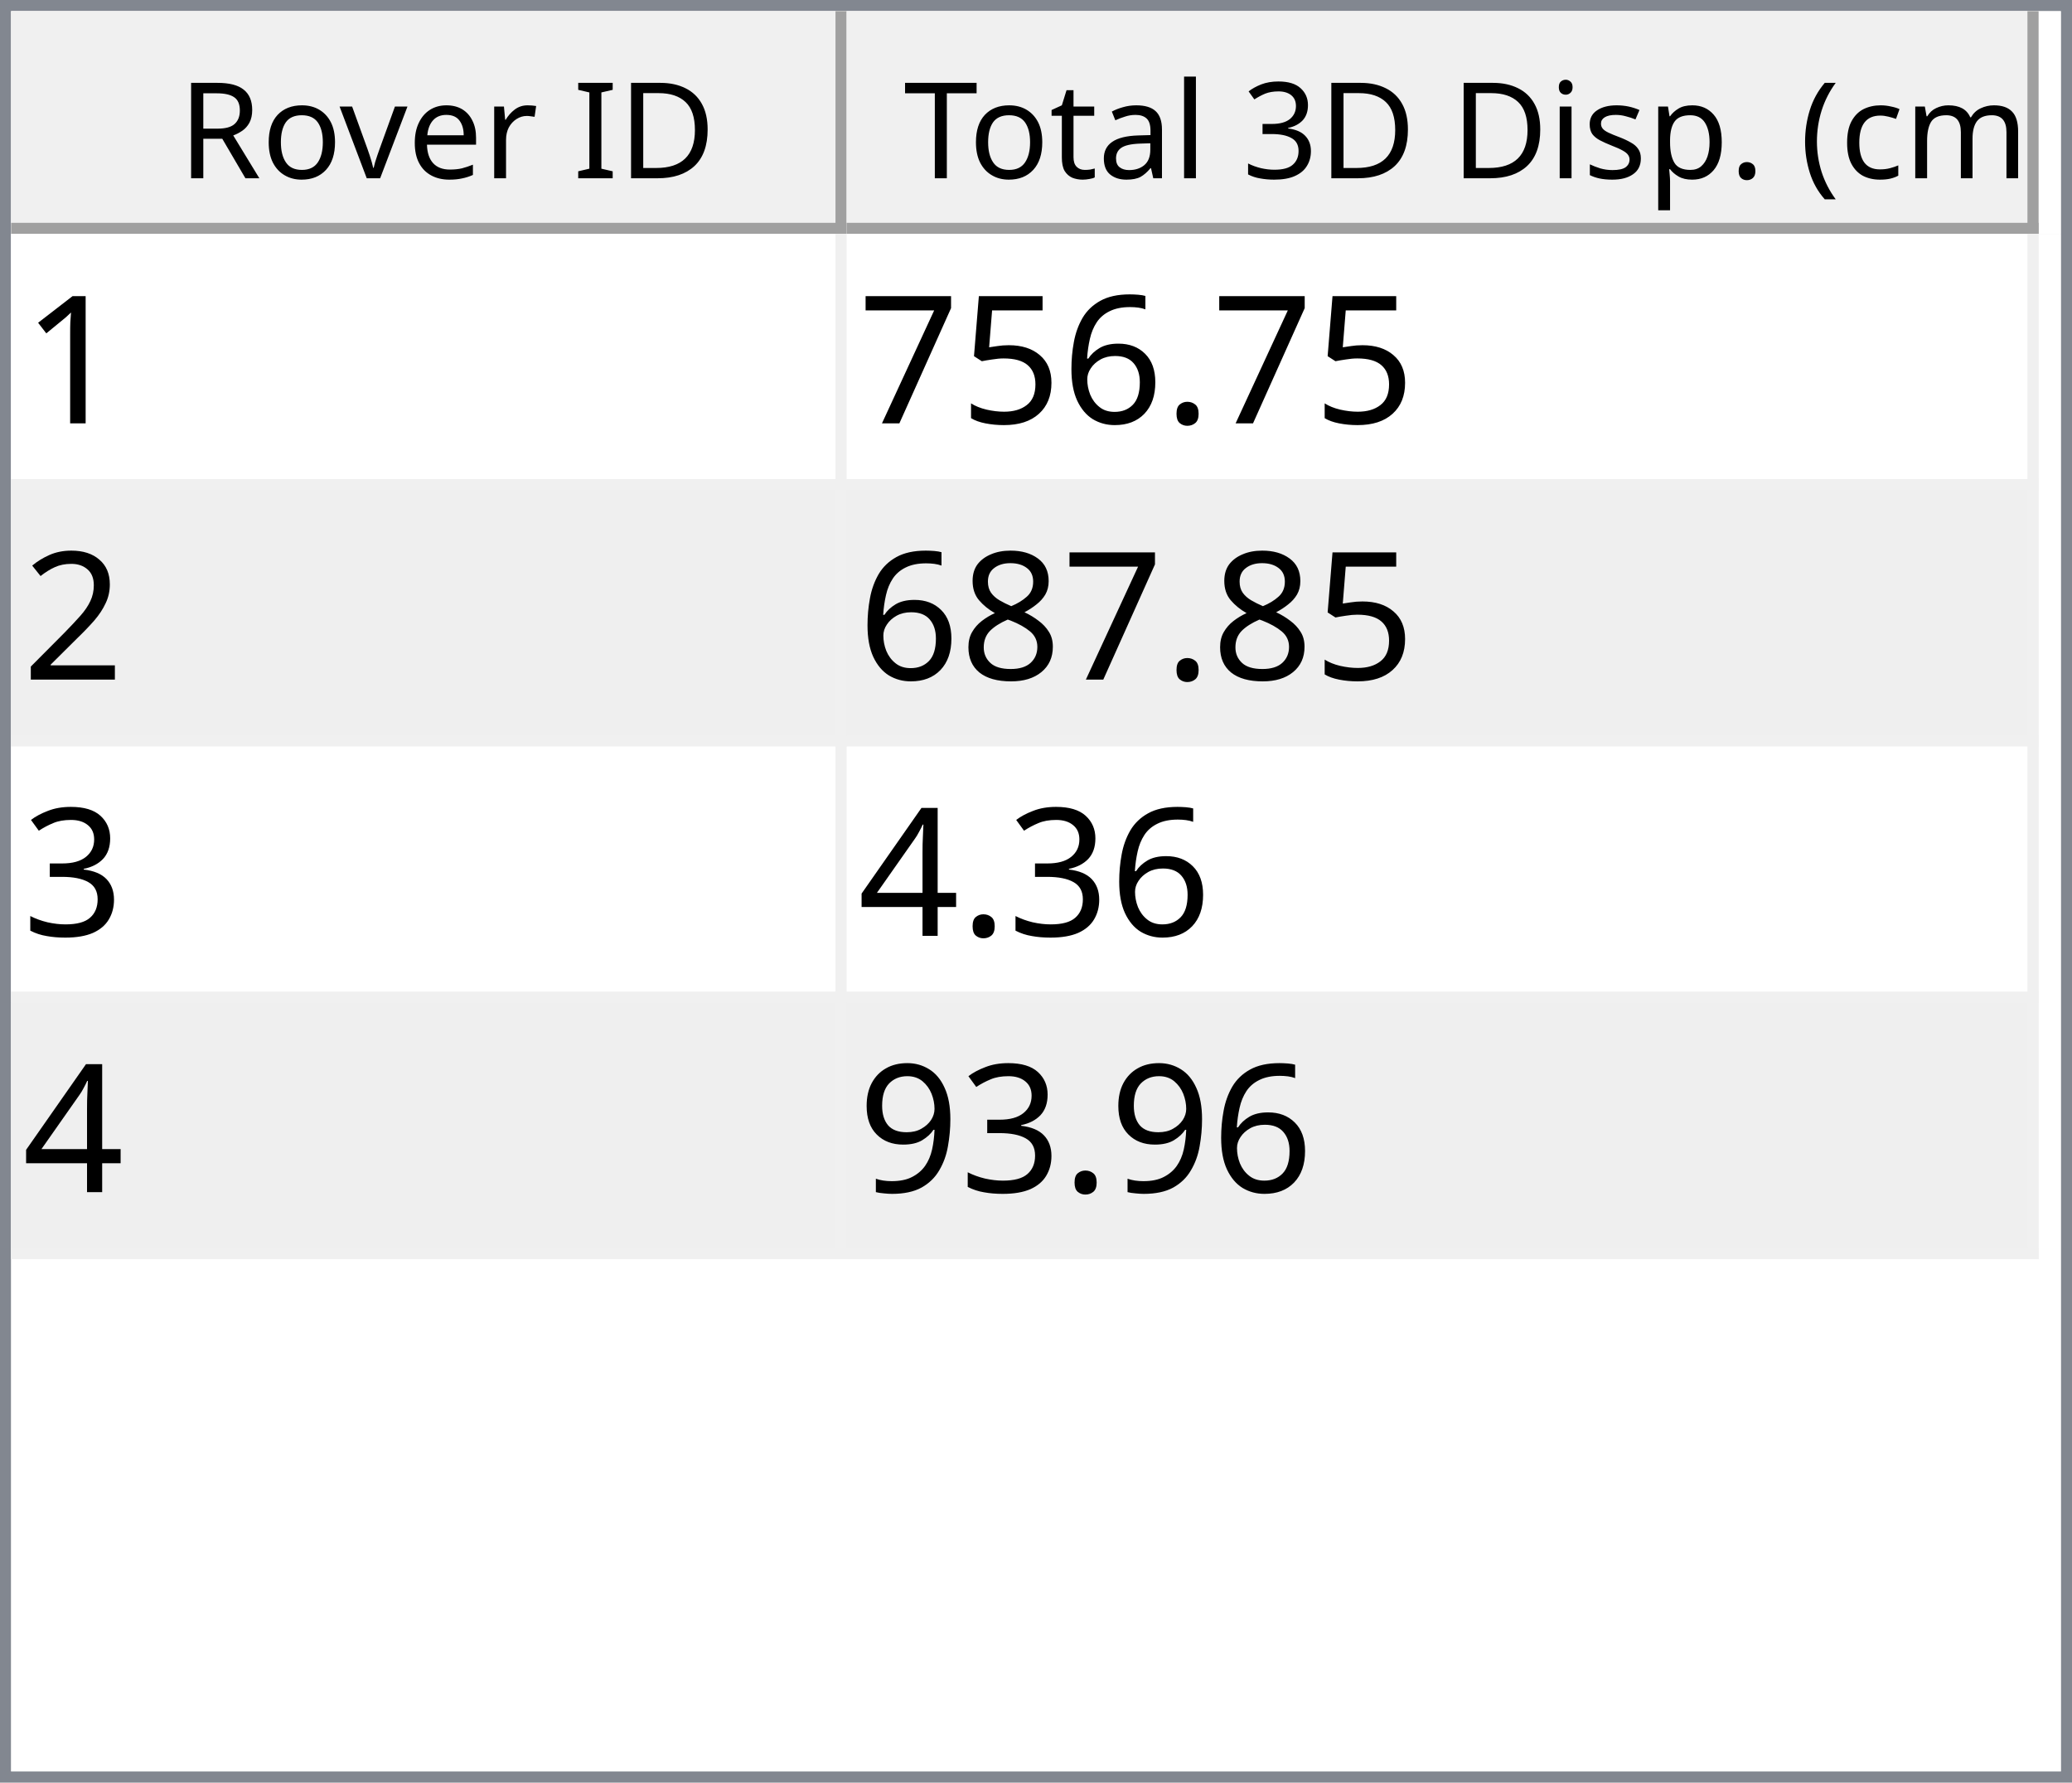
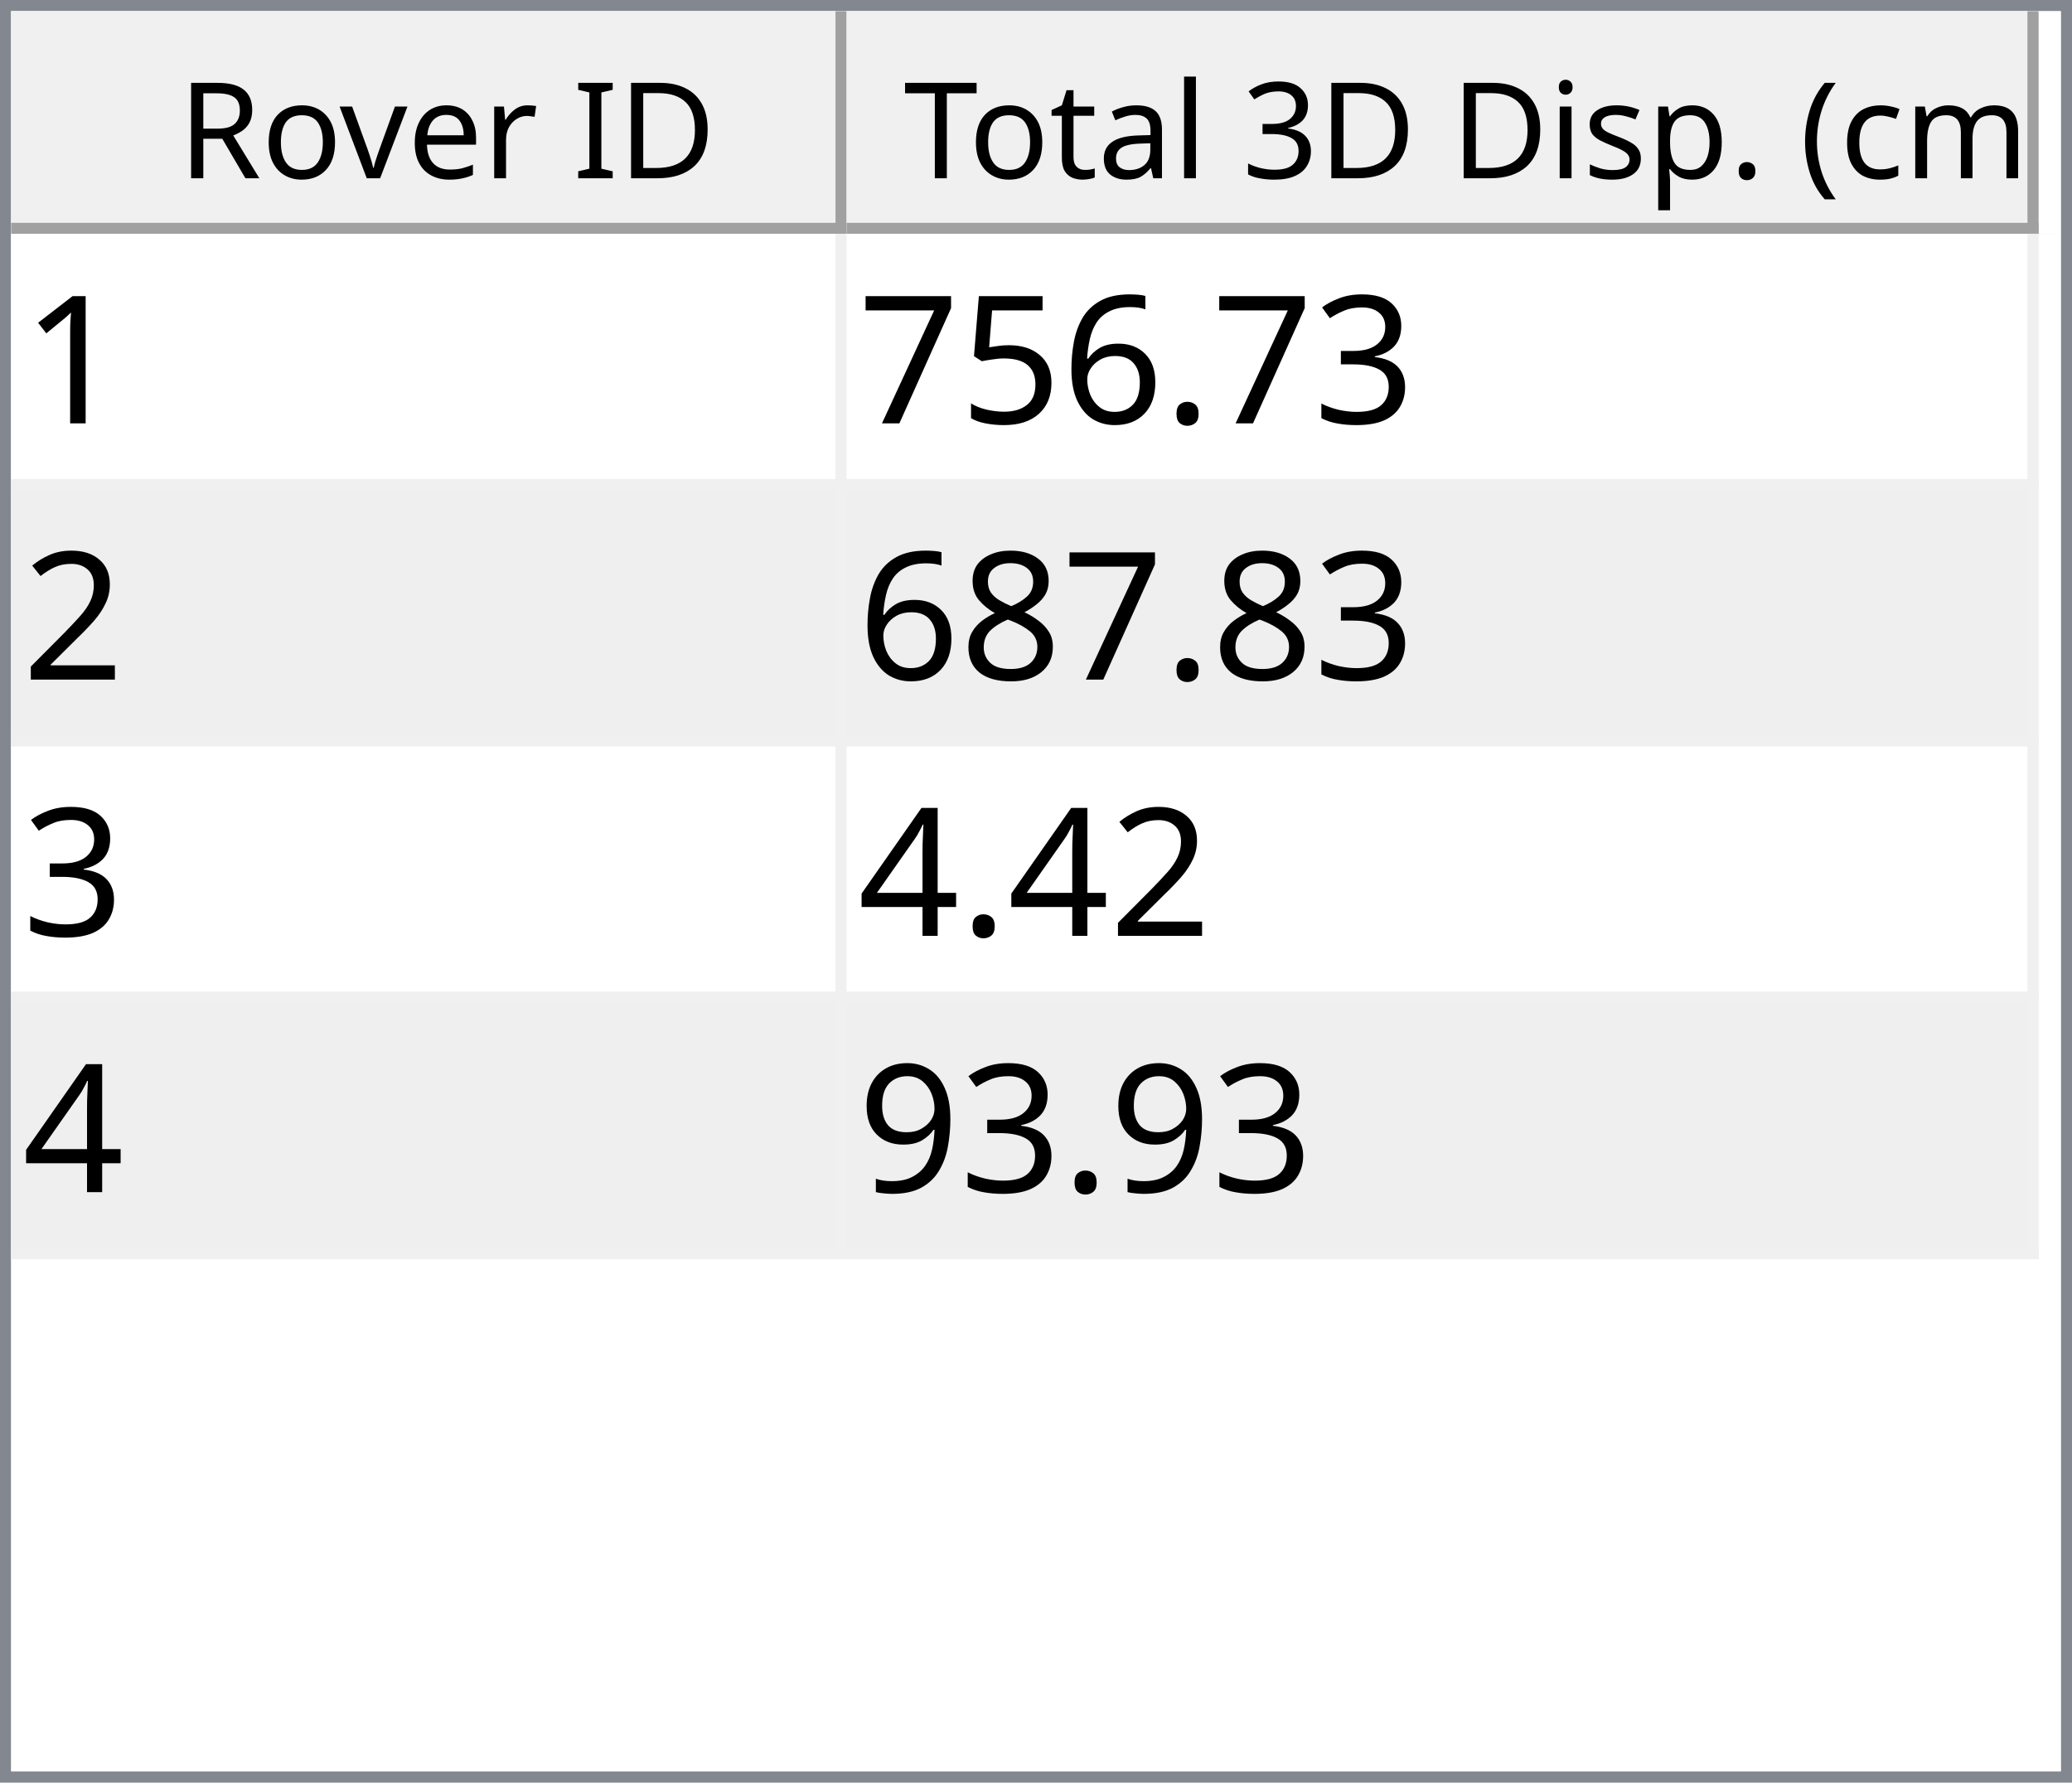
<svg xmlns="http://www.w3.org/2000/svg" style="fill-opacity:1; color-rendering:auto; color-interpolation:auto; text-rendering:auto; stroke:black; stroke-linecap:square; stroke-miterlimit:10; shape-rendering:auto; stroke-opacity:1; fill:black; stroke-dasharray:none; font-weight:normal; stroke-width:1; font-family:'Dialog'; font-style:normal; stroke-linejoin:miter; font-size:12px; stroke-dashoffset:0; image-rendering:auto;" width="186" height="160">
  <defs id="genericDefs" />
  <g>
    <defs id="defs1">
      <clipPath clipPathUnits="userSpaceOnUse" id="clipPath1">
        <path d="M0 0 L186 0 L186 160 L0 160 L0 0 Z" />
      </clipPath>
      <clipPath clipPathUnits="userSpaceOnUse" id="clipPath2">
        <path d="M0 0 L0 160 L186 160 L186 0 Z" />
      </clipPath>
      <clipPath clipPathUnits="userSpaceOnUse" id="clipPath3">
        <path d="M0 0 L0 20 L184 20 L184 0 Z" />
      </clipPath>
      <clipPath clipPathUnits="userSpaceOnUse" id="clipPath4">
        <path d="M0 0 L0 20 L75 20 L75 0 Z" />
      </clipPath>
      <clipPath clipPathUnits="userSpaceOnUse" id="clipPath5">
        <path d="M1 1 L1 19 L74 19 L74 1 Z" />
      </clipPath>
      <clipPath clipPathUnits="userSpaceOnUse" id="clipPath6">
        <path d="M0 0 L0 18 L73 18 L73 0 Z" />
      </clipPath>
      <clipPath clipPathUnits="userSpaceOnUse" id="clipPath7">
        <path d="M-0.5 -0.5 L-0.5 19.5 L74.5 19.5 L74.5 -0.5 Z" />
      </clipPath>
      <clipPath clipPathUnits="userSpaceOnUse" id="clipPath8">
        <path d="M0 0 L0 20 L107 20 L107 0 Z" />
      </clipPath>
      <clipPath clipPathUnits="userSpaceOnUse" id="clipPath9">
        <path d="M1 1 L1 19 L106 19 L106 1 Z" />
      </clipPath>
      <clipPath clipPathUnits="userSpaceOnUse" id="clipPath10">
        <path d="M0 0 L0 18 L105 18 L105 0 Z" />
      </clipPath>
      <clipPath clipPathUnits="userSpaceOnUse" id="clipPath11">
        <path d="M-0.5 -0.5 L-0.5 19.5 L106.5 19.5 L106.5 -0.5 Z" />
      </clipPath>
      <clipPath clipPathUnits="userSpaceOnUse" id="clipPath12">
        <path d="M0 0 L0 138 L184 138 L184 0 Z" />
      </clipPath>
      <clipPath clipPathUnits="userSpaceOnUse" id="clipPath13">
        <path d="M0 0 L0 92 L182 92 L182 0 Z" />
      </clipPath>
      <clipPath clipPathUnits="userSpaceOnUse" id="clipPath14">
        <path d="M-0.5 -0.5 L-0.5 91.5 L181.5 91.5 L181.5 -0.5 Z" />
      </clipPath>
      <clipPath clipPathUnits="userSpaceOnUse" id="clipPath15">
        <path d="M0 0 L0 22 L74 22 L74 0 Z" />
      </clipPath>
      <clipPath clipPathUnits="userSpaceOnUse" id="clipPath16">
        <path d="M0 0 L0 22 L106 22 L106 0 Z" />
      </clipPath>
      <font horiz-adv-x="64.551" id="font1">
        <font-face ascent="107.91" descent="25.098" units-per-em="100" style="font-style:normal; font-family:Segoe UI; font-weight:normal;" />
        <missing-glyph horiz-adv-x="64.551" d="M8.109 0 L8.109 68.266 L56.453 68.266 L56.453 0 L8.109 0 ZM15.328 7.234 L49.219 7.234 L49.219 61.031 L15.328 61.031 L15.328 7.234 Z" />
        <glyph unicode="D" horiz-adv-x="70.117" d="M9.188 0 L9.188 70.016 L28.516 70.016 Q65.531 70.016 65.531 35.891 Q65.531 19.672 55.25 9.836 Q44.969 0 27.734 0 L9.188 0 ZM17.391 62.594 L17.391 7.422 L27.828 7.422 Q41.609 7.422 49.273 14.797 Q56.938 22.172 56.938 35.688 Q56.938 62.594 28.328 62.594 L17.391 62.594 Z" />
        <glyph unicode="I" horiz-adv-x="26.611" d="M17.391 0 L9.188 0 L9.188 70.016 L17.391 70.016 L17.391 0 Z" />
        <glyph unicode=" " horiz-adv-x="27.393" d="" />
        <glyph unicode="r" horiz-adv-x="34.766" d="M34.188 41.891 Q32.078 43.5 28.125 43.5 Q23 43.5 19.555 38.672 Q16.109 33.844 16.109 25.484 L16.109 0 L8.109 0 L8.109 50 L16.109 50 L16.109 39.703 L16.312 39.703 Q18.016 44.969 21.531 47.922 Q25.047 50.875 29.391 50.875 Q32.516 50.875 34.188 50.203 L34.188 41.891 Z" />
        <glyph unicode="e" horiz-adv-x="52.295" d="M48.297 23 L12.984 23 Q13.188 14.656 17.484 10.109 Q21.781 5.562 29.297 5.562 Q37.75 5.562 44.828 11.141 L44.828 3.609 Q38.234 -1.172 27.391 -1.172 Q16.797 -1.172 10.742 5.641 Q4.688 12.453 4.688 24.812 Q4.688 36.469 11.305 43.82 Q17.922 51.172 27.734 51.172 Q37.547 51.172 42.922 44.828 Q48.297 38.484 48.297 27.203 L48.297 23 ZM40.094 29.781 Q40.047 36.719 36.75 40.578 Q33.453 44.438 27.594 44.438 Q21.922 44.438 17.969 40.383 Q14.016 36.328 13.094 29.781 L40.094 29.781 Z" />
        <glyph unicode="v" horiz-adv-x="47.9" d="M47.406 50 L27.484 0 L19.625 0 L0.688 50 L9.469 50 L22.172 13.672 Q23.578 9.672 23.922 6.688 L24.125 6.688 Q24.609 10.453 25.688 13.484 L38.969 50 L47.406 50 Z" />
        <glyph unicode="o" horiz-adv-x="58.594" d="M29 -1.172 Q17.922 -1.172 11.305 5.836 Q4.688 12.844 4.688 24.422 Q4.688 37.016 11.57 44.094 Q18.453 51.172 30.172 51.172 Q41.359 51.172 47.633 44.289 Q53.906 37.406 53.906 25.203 Q53.906 13.234 47.141 6.031 Q40.375 -1.172 29 -1.172 ZM29.594 44.438 Q21.875 44.438 17.383 39.188 Q12.891 33.938 12.891 24.703 Q12.891 15.828 17.43 10.695 Q21.969 5.562 29.594 5.562 Q37.359 5.562 41.531 10.594 Q45.703 15.625 45.703 24.906 Q45.703 34.281 41.531 39.359 Q37.359 44.438 29.594 44.438 Z" />
        <glyph unicode="R" horiz-adv-x="59.814" d="M59.375 0 L49.609 0 L37.891 19.625 Q36.281 22.359 34.766 24.289 Q33.25 26.219 31.664 27.438 Q30.078 28.656 28.25 29.219 Q26.422 29.781 24.125 29.781 L17.391 29.781 L17.391 0 L9.188 0 L9.188 70.016 L30.078 70.016 Q34.672 70.016 38.555 68.867 Q42.438 67.719 45.289 65.375 Q48.141 63.031 49.758 59.547 Q51.375 56.062 51.375 51.375 Q51.375 47.703 50.273 44.656 Q49.172 41.609 47.148 39.211 Q45.125 36.812 42.266 35.133 Q39.406 33.453 35.844 32.516 L35.844 32.328 Q37.594 31.547 38.891 30.547 Q40.188 29.547 41.359 28.18 Q42.531 26.812 43.68 25.078 Q44.828 23.344 46.234 21.047 L59.375 0 ZM17.391 62.594 L17.391 37.203 L28.516 37.203 Q31.594 37.203 34.203 38.133 Q36.812 39.062 38.719 40.797 Q40.625 42.531 41.703 45.047 Q42.781 47.562 42.781 50.688 Q42.781 56.297 39.141 59.445 Q35.5 62.594 28.609 62.594 L17.391 62.594 Z" />
        <glyph unicode=")" horiz-adv-x="30.176" d="M8.297 -15.922 L1.172 -15.922 Q16.406 2.344 16.406 26.812 Q16.406 51.469 1.078 70.016 L8.297 70.016 Q23.531 52.156 23.531 26.703 Q23.531 1.375 8.297 -15.922 Z" />
        <glyph unicode="m" horiz-adv-x="86.133" d="M79.109 0 L71.094 0 L71.094 28.719 Q71.094 37.016 68.531 40.727 Q65.969 44.438 59.906 44.438 Q54.781 44.438 51.195 39.75 Q47.609 35.062 47.609 28.516 L47.609 0 L39.594 0 L39.594 29.688 Q39.594 44.438 28.219 44.438 Q22.953 44.438 19.531 40.016 Q16.109 35.594 16.109 28.516 L16.109 0 L8.109 0 L8.109 50 L16.109 50 L16.109 42.094 L16.312 42.094 Q21.625 51.172 31.844 51.172 Q36.969 51.172 40.773 48.312 Q44.578 45.453 46 40.828 Q51.562 51.172 62.594 51.172 Q79.109 51.172 79.109 30.812 L79.109 0 Z" />
        <glyph unicode="c" horiz-adv-x="46.191" d="M42.188 2.297 Q36.422 -1.172 28.516 -1.172 Q17.828 -1.172 11.258 5.789 Q4.688 12.75 4.688 23.828 Q4.688 36.188 11.766 43.68 Q18.844 51.172 30.672 51.172 Q37.25 51.172 42.281 48.734 L42.281 40.531 Q36.719 44.438 30.375 44.438 Q22.703 44.438 17.797 38.945 Q12.891 33.453 12.891 24.516 Q12.891 15.719 17.508 10.641 Q22.125 5.562 29.891 5.562 Q36.422 5.562 42.188 9.906 L42.188 2.297 Z" />
        <glyph unicode="(" horiz-adv-x="30.176" d="M29.109 -15.922 L21.969 -15.922 Q6.844 1.375 6.844 26.703 Q6.844 52.156 21.969 70.016 L29.203 70.016 Q13.875 51.469 13.875 26.812 Q13.875 2.344 29.109 -15.922 Z" />
        <glyph unicode="." horiz-adv-x="21.68" d="M10.891 -1.078 Q8.641 -1.078 7.055 0.539 Q5.469 2.156 5.469 4.391 Q5.469 6.641 7.055 8.273 Q8.641 9.906 10.891 9.906 Q13.188 9.906 14.797 8.273 Q16.406 6.641 16.406 4.391 Q16.406 2.156 14.797 0.539 Q13.188 -1.078 10.891 -1.078 Z" />
        <glyph unicode="p" horiz-adv-x="58.789" d="M16.312 7.234 L16.109 7.234 L16.109 -23 L8.109 -23 L8.109 50 L16.109 50 L16.109 41.219 L16.312 41.219 Q22.219 51.172 33.594 51.172 Q43.266 51.172 48.688 44.461 Q54.109 37.75 54.109 26.469 Q54.109 13.922 48 6.375 Q41.891 -1.172 31.297 -1.172 Q21.578 -1.172 16.312 7.234 ZM16.109 27.391 L16.109 20.406 Q16.109 14.203 20.141 9.883 Q24.172 5.562 30.375 5.562 Q37.641 5.562 41.773 11.133 Q45.906 16.703 45.906 26.609 Q45.906 34.969 42.047 39.703 Q38.188 44.438 31.594 44.438 Q24.609 44.438 20.359 39.578 Q16.109 34.719 16.109 27.391 Z" />
        <glyph unicode="s" horiz-adv-x="42.432" d="M5.078 1.812 L5.078 10.406 Q11.625 5.562 19.484 5.562 Q30.031 5.562 30.031 12.594 Q30.031 14.594 29.125 15.992 Q28.219 17.391 26.68 18.461 Q25.141 19.531 23.07 20.383 Q21 21.234 18.609 22.172 Q15.281 23.484 12.766 24.828 Q10.25 26.172 8.57 27.859 Q6.891 29.547 6.031 31.695 Q5.172 33.844 5.172 36.719 Q5.172 40.234 6.789 42.945 Q8.406 45.656 11.086 47.484 Q13.766 49.312 17.211 50.242 Q20.656 51.172 24.312 51.172 Q30.812 51.172 35.938 48.922 L35.938 40.828 Q30.422 44.438 23.25 44.438 Q21 44.438 19.195 43.922 Q17.391 43.406 16.094 42.477 Q14.797 41.547 14.086 40.258 Q13.375 38.969 13.375 37.406 Q13.375 35.453 14.086 34.133 Q14.797 32.812 16.164 31.789 Q17.531 30.766 19.484 29.938 Q21.438 29.109 23.922 28.125 Q27.25 26.859 29.883 25.516 Q32.516 24.172 34.375 22.484 Q36.234 20.797 37.234 18.602 Q38.234 16.406 38.234 13.375 Q38.234 9.672 36.602 6.938 Q34.969 4.203 32.234 2.398 Q29.5 0.594 25.93 -0.289 Q22.359 -1.172 18.453 -1.172 Q10.75 -1.172 5.078 1.812 Z" />
        <glyph unicode="i" horiz-adv-x="24.219" d="M12.203 62.703 Q10.062 62.703 8.547 64.164 Q7.031 65.625 7.031 67.875 Q7.031 70.125 8.547 71.609 Q10.062 73.094 12.203 73.094 Q14.406 73.094 15.945 71.609 Q17.484 70.125 17.484 67.875 Q17.484 65.719 15.945 64.211 Q14.406 62.703 12.203 62.703 ZM16.109 0 L8.109 0 L8.109 50 L16.109 50 L16.109 0 Z" />
        <glyph unicode="3" horiz-adv-x="53.906" d="M46.531 19.828 Q46.531 15.094 44.75 11.211 Q42.969 7.328 39.719 4.57 Q36.469 1.812 31.93 0.297 Q27.391 -1.219 21.922 -1.219 Q11.922 -1.219 6 2.594 L6 11.188 Q13.094 5.609 22.219 5.609 Q25.875 5.609 28.828 6.539 Q31.781 7.469 33.906 9.227 Q36.031 10.984 37.18 13.477 Q38.328 15.969 38.328 19.094 Q38.328 32.812 18.797 32.812 L12.984 32.812 L12.984 39.594 L18.5 39.594 Q35.797 39.594 35.797 52.484 Q35.797 64.406 22.609 64.406 Q15.188 64.406 8.688 59.422 L8.688 67.188 Q15.375 71.188 24.609 71.188 Q29 71.188 32.57 69.969 Q36.141 68.75 38.68 66.555 Q41.219 64.359 42.609 61.281 Q44 58.203 44 54.5 Q44 40.672 30.031 36.719 L30.031 36.531 Q33.594 36.141 36.625 34.797 Q39.656 33.453 41.852 31.305 Q44.047 29.156 45.289 26.25 Q46.531 23.344 46.531 19.828 Z" />
        <glyph unicode="l" horiz-adv-x="24.219" d="M16.109 0 L8.109 0 L8.109 74.031 L16.109 74.031 L16.109 0 Z" />
        <glyph unicode="a" horiz-adv-x="50.879" d="M43.891 0 L35.891 0 L35.891 7.812 L35.688 7.812 Q30.469 -1.172 20.312 -1.172 Q12.844 -1.172 8.617 2.781 Q4.391 6.734 4.391 13.281 Q4.391 27.297 20.906 29.594 L35.891 31.688 Q35.891 44.438 25.594 44.438 Q16.547 44.438 9.281 38.281 L9.281 46.484 Q16.656 51.172 26.266 51.172 Q43.891 51.172 43.891 32.516 L43.891 0 ZM35.891 25.297 L23.828 23.641 Q18.266 22.859 15.43 20.875 Q12.594 18.891 12.594 13.875 Q12.594 10.203 15.211 7.883 Q17.828 5.562 22.172 5.562 Q28.125 5.562 32.008 9.742 Q35.891 13.922 35.891 20.312 L35.891 25.297 Z" />
        <glyph unicode="t" horiz-adv-x="33.887" d="M31.297 0.484 Q28.469 -1.078 23.828 -1.078 Q10.688 -1.078 10.688 13.578 L10.688 43.172 L2.094 43.172 L2.094 50 L10.688 50 L10.688 62.203 L18.703 64.797 L18.703 50 L31.297 50 L31.297 43.172 L18.703 43.172 L18.703 14.984 Q18.703 9.969 20.414 7.82 Q22.125 5.672 26.078 5.672 Q29.109 5.672 31.297 7.328 L31.297 0.484 Z" />
        <glyph unicode="T" horiz-adv-x="52.393" d="M50.594 62.594 L30.375 62.594 L30.375 0 L22.172 0 L22.172 62.594 L2 62.594 L2 70.016 L50.594 70.016 L50.594 62.594 Z" />
      </font>
      <font horiz-adv-x="75.0" id="font2">
        <font-face ascent="100.537" descent="21.973" units-per-em="100" style="font-style:normal; font-family:sans-serif; font-weight:normal;" />
        <missing-glyph horiz-adv-x="75.0" d="M12.5 0 L12.5 62.5 L62.5 62.5 L62.5 0 L12.5 0 ZM14.062 1.562 L60.938 1.562 L60.938 60.938 L14.062 60.938 L14.062 1.562 Z" />
        <glyph unicode="1" horiz-adv-x="55.615" d="M37.25 0 L28.469 0 L28.469 56 Q25.297 52.984 20.141 49.953 Q14.984 46.922 10.891 45.406 L10.891 53.906 Q18.266 57.375 23.781 62.305 Q29.297 67.234 31.594 71.875 L37.25 71.875 L37.25 0 Z" />
+         <glyph unicode="3" horiz-adv-x="55.615" d="M4.203 18.891 L12.984 20.062 Q14.5 12.594 18.141 9.297 Q21.781 6 27 6 Q33.203 6 37.477 10.297 Q41.75 14.594 41.75 20.953 Q41.75 27 37.797 30.93 Q33.844 34.859 27.734 34.859 Q25.25 34.859 21.531 33.891 L22.516 41.609 Q23.391 41.5 23.922 41.5 Q29.547 41.5 34.039 44.43 Q38.531 47.359 38.531 53.469 Q38.531 58.297 35.258 61.477 Q31.984 64.656 26.812 64.656 Q21.688 64.656 18.266 61.43 Q14.844 58.203 13.875 51.766 L5.078 53.328 Q6.688 62.156 12.398 67.016 Q18.109 71.875 26.609 71.875 Q32.469 71.875 37.398 69.359 Q42.328 66.844 44.945 62.5 Q47.562 58.156 47.562 53.266 Q47.562 48.641 45.07 44.828 Q42.578 41.016 37.703 38.766 Q44.047 37.312 47.562 32.695 Q51.078 28.078 51.078 21.141 Q51.078 11.766 44.242 5.25 Q37.406 -1.266 26.953 -1.266 Q17.531 -1.266 11.305 4.352 Q5.078 9.969 4.203 18.891 Z" />
        <glyph unicode="." horiz-adv-x="27.783" d="M9.078 0 L9.078 10.016 L19.094 10.016 L19.094 0 L9.078 0 Z" />
        <glyph unicode="6" horiz-adv-x="55.615" d="M49.75 54.047 L41.016 53.375 Q39.844 58.547 37.703 60.891 Q34.125 64.656 28.906 64.656 Q24.703 64.656 21.531 62.312 Q17.391 59.281 14.992 53.469 Q12.594 47.656 12.5 36.922 Q15.672 41.75 20.266 44.094 Q24.859 46.438 29.891 46.438 Q38.672 46.438 44.852 39.969 Q51.031 33.5 51.031 23.25 Q51.031 16.5 48.125 10.719 Q45.219 4.938 40.141 1.859 Q35.062 -1.219 28.609 -1.219 Q17.625 -1.219 10.695 6.859 Q3.766 14.938 3.766 33.5 Q3.766 54.25 11.422 63.672 Q18.109 71.875 29.438 71.875 Q37.891 71.875 43.289 67.141 Q48.688 62.406 49.75 54.047 ZM13.875 23.188 Q13.875 18.656 15.797 14.508 Q17.719 10.359 21.188 8.18 Q24.656 6 28.469 6 Q34.031 6 38.039 10.492 Q42.047 14.984 42.047 22.703 Q42.047 30.125 38.086 34.398 Q34.125 38.672 28.125 38.672 Q22.172 38.672 18.023 34.398 Q13.875 30.125 13.875 23.188 Z" />
        <glyph unicode="5" horiz-adv-x="55.615" d="M4.156 18.75 L13.375 19.531 Q14.406 12.797 18.141 9.398 Q21.875 6 27.156 6 Q33.5 6 37.891 10.789 Q42.281 15.578 42.281 23.484 Q42.281 31 38.062 35.352 Q33.844 39.703 27 39.703 Q22.75 39.703 19.336 37.773 Q15.922 35.844 13.969 32.766 L5.719 33.844 L12.641 70.609 L48.25 70.609 L48.25 62.203 L19.672 62.203 L15.828 42.969 Q22.266 47.469 29.344 47.469 Q38.719 47.469 45.164 40.969 Q51.609 34.469 51.609 24.266 Q51.609 14.547 45.953 7.469 Q39.062 -1.219 27.156 -1.219 Q17.391 -1.219 11.211 4.25 Q5.031 9.719 4.156 18.75 Z" />
        <glyph unicode="7" horiz-adv-x="55.615" d="M4.734 62.203 L4.734 70.656 L51.078 70.656 L51.078 63.812 Q44.234 56.547 37.523 44.484 Q30.812 32.422 27.156 19.672 Q24.516 10.688 23.781 0 L14.75 0 Q14.891 8.453 18.062 20.414 Q21.234 32.375 27.172 43.484 Q33.109 54.594 39.797 62.203 L4.734 62.203 Z" />
        <glyph unicode="2" horiz-adv-x="55.615" d="M50.344 8.453 L50.344 0 L3.031 0 Q2.938 3.172 4.047 6.109 Q5.859 10.938 9.836 15.625 Q13.812 20.312 21.344 26.469 Q33.016 36.031 37.117 41.625 Q41.219 47.219 41.219 52.203 Q41.219 57.422 37.477 61.008 Q33.734 64.594 27.734 64.594 Q21.391 64.594 17.578 60.789 Q13.766 56.984 13.719 50.25 L4.688 51.172 Q5.609 61.281 11.664 66.578 Q17.719 71.875 27.938 71.875 Q38.234 71.875 44.242 66.164 Q50.25 60.453 50.25 52 Q50.25 47.703 48.492 43.555 Q46.734 39.406 42.656 34.812 Q38.578 30.219 29.109 22.219 Q21.188 15.578 18.945 13.211 Q16.703 10.844 15.234 8.453 L50.344 8.453 Z" />
        <glyph unicode="8" horiz-adv-x="55.615" d="M17.672 38.812 Q12.203 40.828 9.57 44.539 Q6.938 48.25 6.938 53.422 Q6.938 61.234 12.555 66.555 Q18.172 71.875 27.484 71.875 Q36.859 71.875 42.578 66.43 Q48.297 60.984 48.297 53.172 Q48.297 48.188 45.68 44.508 Q43.062 40.828 37.75 38.812 Q44.344 36.672 47.781 31.883 Q51.219 27.094 51.219 20.453 Q51.219 11.281 44.727 5.031 Q38.234 -1.219 27.641 -1.219 Q17.047 -1.219 10.547 5.055 Q4.047 11.328 4.047 20.703 Q4.047 27.688 7.594 32.398 Q11.141 37.109 17.672 38.812 ZM15.922 53.719 Q15.922 48.641 19.195 45.414 Q22.469 42.188 27.688 42.188 Q32.766 42.188 36.016 45.383 Q39.266 48.578 39.266 53.219 Q39.266 58.062 35.914 61.359 Q32.562 64.656 27.594 64.656 Q22.562 64.656 19.242 61.43 Q15.922 58.203 15.922 53.719 ZM13.094 20.656 Q13.094 16.891 14.875 13.375 Q16.656 9.859 20.172 7.93 Q23.688 6 27.734 6 Q34.031 6 38.133 10.055 Q42.234 14.109 42.234 20.359 Q42.234 26.703 38.016 30.859 Q33.797 35.016 27.438 35.016 Q21.234 35.016 17.164 30.914 Q13.094 26.812 13.094 20.656 Z" />
-         <glyph unicode="3" horiz-adv-x="55.615" d="M4.203 18.891 L12.984 20.062 Q14.5 12.594 18.141 9.297 Q21.781 6 27 6 Q33.203 6 37.477 10.297 Q41.75 14.594 41.75 20.953 Q41.75 27 37.797 30.93 Q33.844 34.859 27.734 34.859 Q25.25 34.859 21.531 33.891 L22.516 41.609 Q23.391 41.5 23.922 41.5 Q29.547 41.5 34.039 44.43 Q38.531 47.359 38.531 53.469 Q38.531 58.297 35.258 61.477 Q31.984 64.656 26.812 64.656 Q21.688 64.656 18.266 61.43 Q14.844 58.203 13.875 51.766 L5.078 53.328 Q6.688 62.156 12.398 67.016 Q18.109 71.875 26.609 71.875 Q32.469 71.875 37.398 69.359 Q42.328 66.844 44.945 62.5 Q47.562 58.156 47.562 53.266 Q47.562 48.641 45.07 44.828 Q42.578 41.016 37.703 38.766 Q44.047 37.312 47.562 32.695 Q51.078 28.078 51.078 21.141 Q51.078 11.766 44.242 5.25 Q37.406 -1.266 26.953 -1.266 Q17.531 -1.266 11.305 4.352 Q5.078 9.969 4.203 18.891 Z" />
        <glyph unicode="4" horiz-adv-x="55.615" d="M32.328 0 L32.328 17.141 L1.266 17.141 L1.266 25.203 L33.938 71.578 L41.109 71.578 L41.109 25.203 L50.781 25.203 L50.781 17.141 L41.109 17.141 L41.109 0 L32.328 0 ZM32.328 25.203 L32.328 57.469 L9.906 25.203 L32.328 25.203 Z" />
        <glyph unicode="9" horiz-adv-x="55.615" d="M5.469 16.547 L13.922 17.328 Q14.984 11.375 18.016 8.688 Q21.047 6 25.781 6 Q29.828 6 32.883 7.859 Q35.938 9.719 37.891 12.82 Q39.844 15.922 41.164 21.195 Q42.484 26.469 42.484 31.938 Q42.484 32.516 42.438 33.688 Q39.797 29.5 35.234 26.883 Q30.672 24.266 25.344 24.266 Q16.453 24.266 10.305 30.711 Q4.156 37.156 4.156 47.703 Q4.156 58.594 10.578 65.234 Q17 71.875 26.656 71.875 Q33.641 71.875 39.43 68.117 Q45.219 64.359 48.219 57.398 Q51.219 50.438 51.219 37.25 Q51.219 23.531 48.242 15.406 Q45.266 7.281 39.383 3.031 Q33.5 -1.219 25.594 -1.219 Q17.188 -1.219 11.867 3.445 Q6.547 8.109 5.469 16.547 ZM41.453 48.141 Q41.453 55.719 37.43 60.156 Q33.406 64.594 27.734 64.594 Q21.875 64.594 17.531 59.812 Q13.188 55.031 13.188 47.406 Q13.188 40.578 17.312 36.305 Q21.438 32.031 27.484 32.031 Q33.594 32.031 37.523 36.305 Q41.453 40.578 41.453 48.141 Z" />
      </font>
    </defs>
    <g style="fill:white; stroke:white;">
      <rect x="0" y="0" width="186" style="clip-path:url(#clipPath1); stroke:none;" height="160" />
    </g>
    <g style="fill:white; text-rendering:optimizeSpeed; color-rendering:optimizeSpeed; image-rendering:optimizeSpeed; shape-rendering:crispEdges; stroke:white; color-interpolation:sRGB;">
      <rect x="0" width="186" height="160" y="0" style="stroke:none;" />
      <path style="stroke:none;" d="M0 160 L186 160 L186 0 L0 0 Z" />
    </g>
    <g style="fill:rgb(240,240,240); font-family:'Segoe UI'; stroke:rgb(240,240,240);">
      <rect x="0" y="0" width="186" style="clip-path:url(#clipPath2); stroke:none;" height="160" />
    </g>
    <g style="fill:rgb(130,135,144); font-family:'Segoe UI'; stroke:rgb(130,135,144);">
      <path d="M0 0 L186 0 L186 160 L0 160 L0 0 ZM1 1 L185 1 L185 159 L1 159 L1 1 Z" style="fill-rule:evenodd; clip-path:url(#clipPath2); stroke:none;" />
    </g>
    <g style="fill:white; font-family:'Segoe UI'; stroke:white;" transform="translate(1,1)">
      <rect x="0" y="0" width="184" style="clip-path:url(#clipPath3); stroke:none;" height="20" />
    </g>
    <g style="fill:rgb(240,240,240); font-family:'Segoe UI'; stroke:rgb(240,240,240);" transform="translate(1,1)">
      <rect x="0" y="0" width="75" style="clip-path:url(#clipPath4); stroke:none;" height="20" />
    </g>
    <g style="font-family:'Segoe UI';" transform="translate(2,2)">
      <text x="14" xml:space="preserve" y="14" style="clip-path:url(#clipPath6); stroke:none;">Rover ID</text>
    </g>
    <g style="fill:rgb(160,160,160); font-family:'Segoe UI'; stroke:rgb(160,160,160); stroke-linejoin:bevel;" transform="translate(1.5,1.5)">
      <line x1="74" x2="74" y1="0" style="fill:none; clip-path:url(#clipPath7);" y2="19" />
    </g>
    <g style="fill:rgb(160,160,160); font-family:'Segoe UI'; stroke:rgb(160,160,160); stroke-linejoin:bevel;" transform="matrix(1,0,0,1,1,1) translate(0.5,0.5)">
      <line x1="0" x2="74" y1="19" style="fill:none; clip-path:url(#clipPath7);" y2="19" />
    </g>
    <g style="fill:rgb(240,240,240); font-family:'Segoe UI'; stroke:rgb(240,240,240);" transform="translate(76,1)">
      <rect x="0" y="0" width="107" style="clip-path:url(#clipPath8); stroke:none;" height="20" />
    </g>
    <g style="font-family:'Segoe UI';" transform="translate(77,2)">
      <text x="1" xml:space="preserve" y="14" style="clip-path:url(#clipPath10); stroke:none;"> Total 3D Disp. (cm)</text>
    </g>
    <g style="fill:rgb(160,160,160); font-family:'Segoe UI'; stroke:rgb(160,160,160); stroke-linejoin:bevel;" transform="translate(76.5,1.5)">
      <line x1="106" x2="106" y1="0" style="fill:none; clip-path:url(#clipPath11);" y2="19" />
    </g>
    <g style="fill:rgb(160,160,160); font-family:'Segoe UI'; stroke:rgb(160,160,160); stroke-linejoin:bevel;" transform="matrix(1,0,0,1,76,1) translate(0.5,0.5)">
      <line x1="0" x2="106" y1="19" style="fill:none; clip-path:url(#clipPath11);" y2="19" />
    </g>
    <g style="fill:white; font-family:'Segoe UI'; stroke:white;" transform="translate(1,21)">
      <rect x="0" y="0" width="184" style="clip-path:url(#clipPath12); stroke:none;" height="138" />
    </g>
    <g style="fill:rgb(240,240,240); font-size:16px; font-family:sans-serif; stroke:rgb(240,240,240);" transform="translate(1,21)">
      <rect x="0" y="0" width="182" style="clip-path:url(#clipPath13); stroke:none;" height="92" />
      <line transform="translate(0.5,0.5)" x1="0" x2="181" y1="22" style="clip-path:url(#clipPath14); fill:none; stroke-linejoin:bevel;" y2="22" />
    </g>
    <g transform="matrix(1,0,0,1,1,21) translate(0.5,0.5)" style="fill:rgb(240,240,240); font-size:16px; font-family:sans-serif; stroke:rgb(240,240,240); stroke-linejoin:bevel;">
      <line x1="0" x2="181" y1="45" style="fill:none; clip-path:url(#clipPath14);" y2="45" />
    </g>
    <g transform="matrix(1,0,0,1,1,21) translate(0.5,0.5)" style="fill:rgb(240,240,240); font-size:16px; font-family:sans-serif; stroke:rgb(240,240,240); stroke-linejoin:bevel;">
      <line x1="0" x2="181" y1="68" style="fill:none; clip-path:url(#clipPath14);" y2="68" />
    </g>
    <g transform="matrix(1,0,0,1,1,21) translate(0.5,0.5)" style="fill:rgb(240,240,240); font-size:16px; font-family:sans-serif; stroke:rgb(240,240,240); stroke-linejoin:bevel;">
      <line x1="0" x2="181" y1="91" style="fill:none; clip-path:url(#clipPath14);" y2="91" />
    </g>
    <g transform="matrix(1,0,0,1,1,21) translate(0.5,0.5)" style="fill:rgb(240,240,240); font-size:16px; font-family:sans-serif; stroke:rgb(240,240,240); stroke-linejoin:bevel;">
      <line x1="74" x2="74" y1="0" style="fill:none; clip-path:url(#clipPath14);" y2="91" />
    </g>
    <g transform="matrix(1,0,0,1,1,21) translate(0.5,0.5)" style="fill:rgb(240,240,240); font-size:16px; font-family:sans-serif; stroke:rgb(240,240,240); stroke-linejoin:bevel;">
      <line x1="181" x2="181" y1="0" style="fill:none; clip-path:url(#clipPath14);" y2="91" />
    </g>
    <g style="fill:white; font-size:16px; font-family:sans-serif; stroke:white;" transform="matrix(1,0,0,1,1,21)">
      <rect x="0" y="0" width="74" style="clip-path:url(#clipPath15); stroke:none;" height="22" />
      <text x="1" y="17" style="fill:black; clip-path:url(#clipPath15); stroke:none;" xml:space="preserve">1</text>
    </g>
    <g style="fill:white; font-size:16px; font-family:sans-serif; stroke:white;" transform="matrix(1,0,0,1,1,21) translate(75,0)">
      <rect x="0" y="0" width="106" style="clip-path:url(#clipPath16); stroke:none;" height="22" />
-       <text x="1" y="17" style="fill:black; clip-path:url(#clipPath16); stroke:none;" xml:space="preserve">756.75</text>
+       <text x="1" y="17" style="fill:black; clip-path:url(#clipPath16); stroke:none;" xml:space="preserve">756.73</text>
    </g>
    <g style="fill:rgb(239,239,239); font-size:16px; font-family:sans-serif; stroke:rgb(239,239,239);" transform="matrix(1,0,0,1,1,21) translate(0,23)">
      <rect x="0" y="0" width="74" style="clip-path:url(#clipPath15); stroke:none;" height="22" />
      <text x="1" y="17" style="fill:black; clip-path:url(#clipPath15); stroke:none;" xml:space="preserve">2</text>
    </g>
    <g style="fill:rgb(239,239,239); font-size:16px; font-family:sans-serif; stroke:rgb(239,239,239);" transform="matrix(1,0,0,1,1,21) translate(75,23)">
      <rect x="0" y="0" width="106" style="clip-path:url(#clipPath16); stroke:none;" height="22" />
-       <text x="1" y="17" style="fill:black; clip-path:url(#clipPath16); stroke:none;" xml:space="preserve">687.85</text>
+       <text x="1" y="17" style="fill:black; clip-path:url(#clipPath16); stroke:none;" xml:space="preserve">687.83</text>
    </g>
    <g style="fill:white; font-size:16px; font-family:sans-serif; stroke:white;" transform="matrix(1,0,0,1,1,21) translate(0,46)">
      <rect x="0" y="0" width="74" style="clip-path:url(#clipPath15); stroke:none;" height="22" />
      <text x="1" y="17" style="fill:black; clip-path:url(#clipPath15); stroke:none;" xml:space="preserve">3</text>
    </g>
    <g style="fill:white; font-size:16px; font-family:sans-serif; stroke:white;" transform="matrix(1,0,0,1,1,21) translate(75,46)">
      <rect x="0" y="0" width="106" style="clip-path:url(#clipPath16); stroke:none;" height="22" />
-       <text x="1" y="17" style="fill:black; clip-path:url(#clipPath16); stroke:none;" xml:space="preserve">4.36</text>
+       <text x="1" y="17" style="fill:black; clip-path:url(#clipPath16); stroke:none;" xml:space="preserve">4.42</text>
    </g>
    <g style="fill:rgb(239,239,239); font-size:16px; font-family:sans-serif; stroke:rgb(239,239,239);" transform="matrix(1,0,0,1,1,21) translate(0,69)">
      <rect x="0" y="0" width="74" style="clip-path:url(#clipPath15); stroke:none;" height="22" />
      <text x="1" y="17" style="fill:black; clip-path:url(#clipPath15); stroke:none;" xml:space="preserve">4</text>
    </g>
    <g style="fill:rgb(239,239,239); font-size:16px; font-family:sans-serif; stroke:rgb(239,239,239);" transform="matrix(1,0,0,1,1,21) translate(75,69)">
      <rect x="0" y="0" width="106" style="clip-path:url(#clipPath16); stroke:none;" height="22" />
-       <text x="1" y="17" style="fill:black; clip-path:url(#clipPath16); stroke:none;" xml:space="preserve">93.96</text>
+       <text x="1" y="17" style="fill:black; clip-path:url(#clipPath16); stroke:none;" xml:space="preserve">93.93</text>
    </g>
  </g>
</svg>
